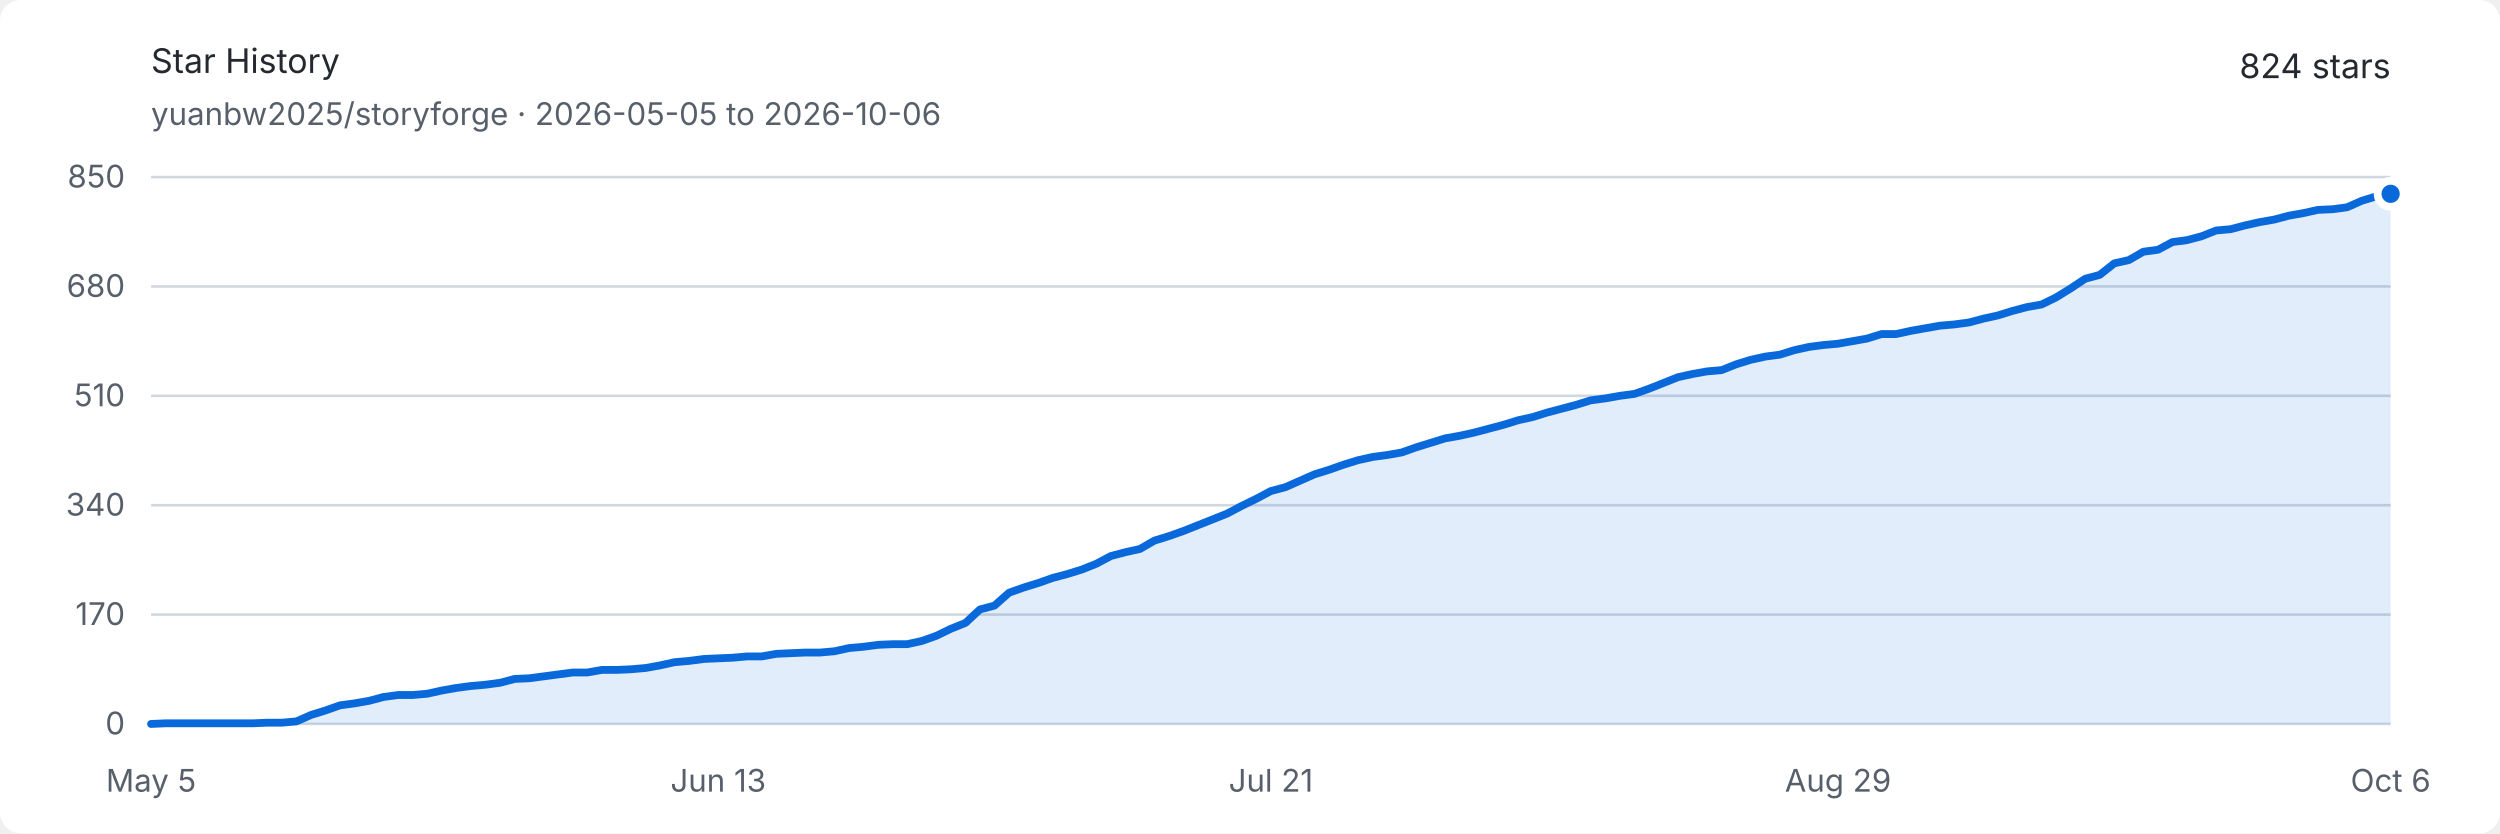
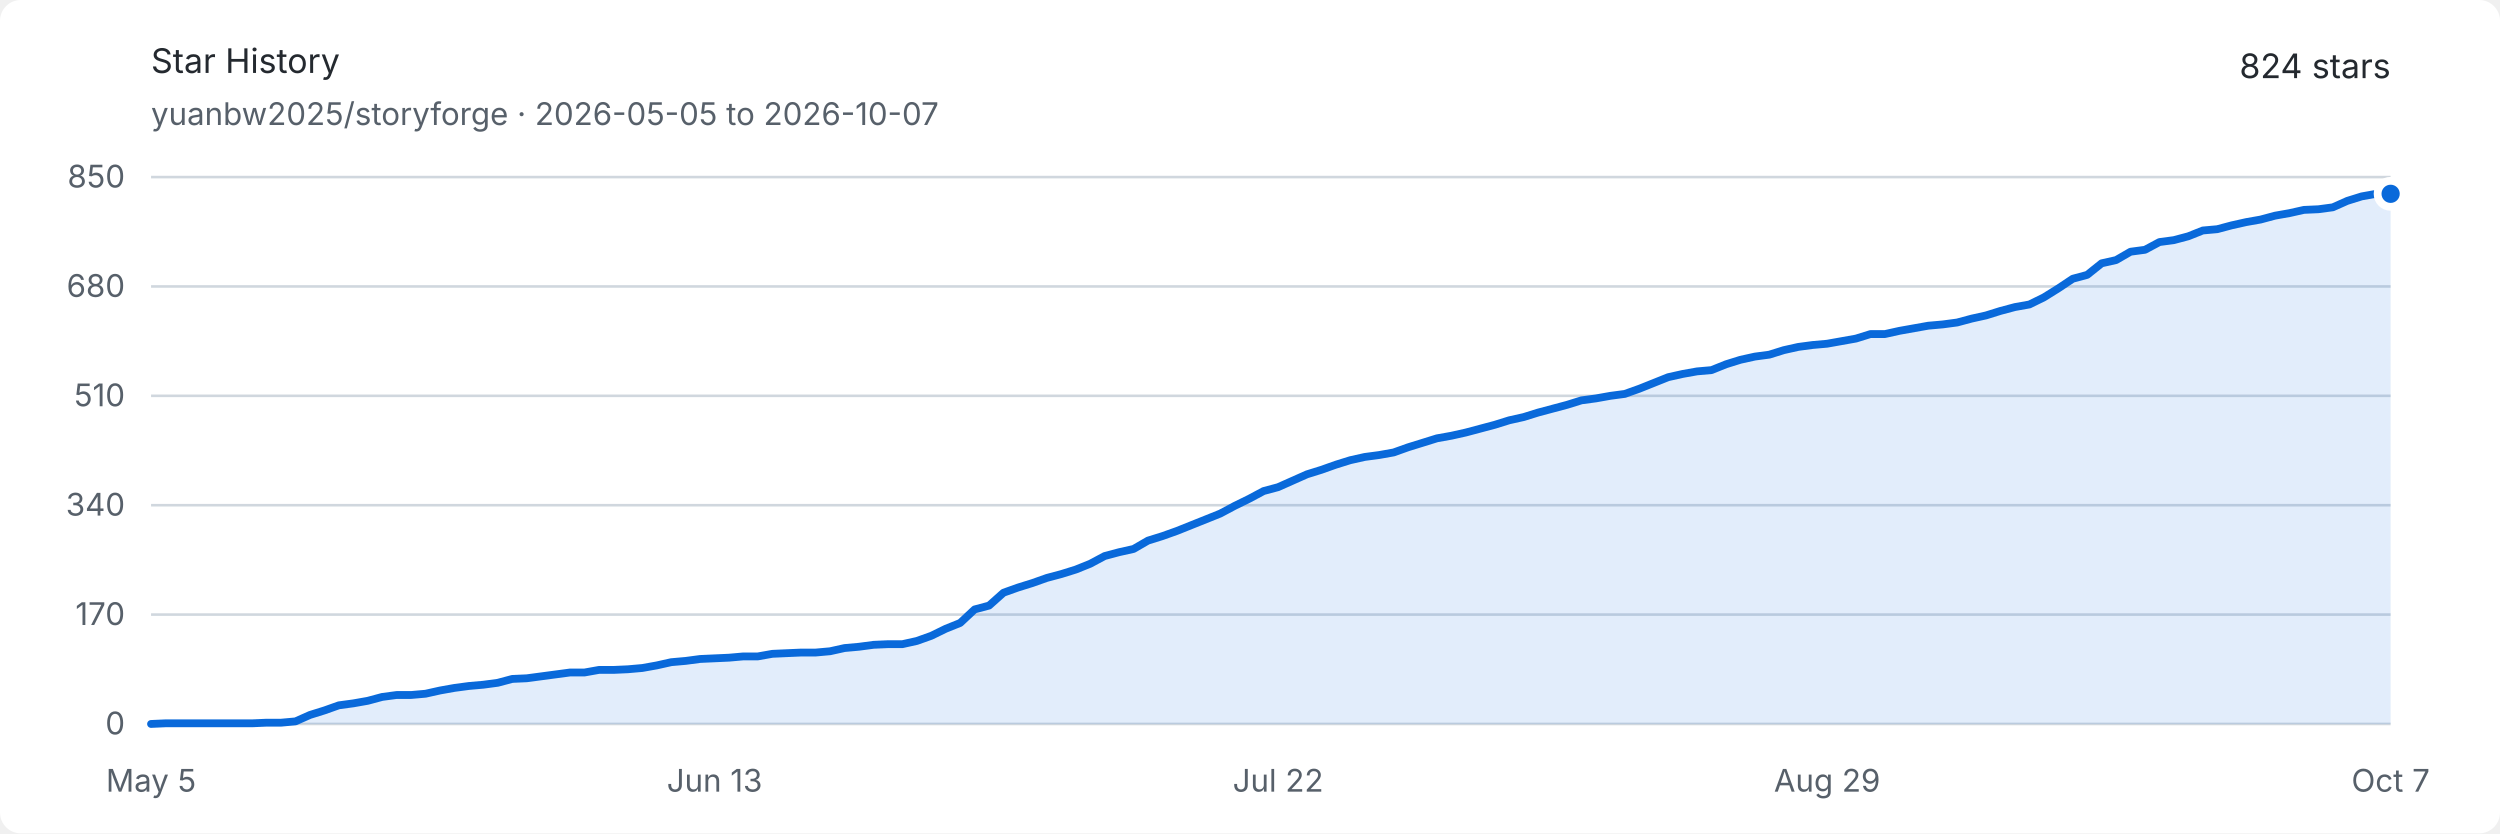
<svg xmlns="http://www.w3.org/2000/svg" width="960" height="320" viewBox="0 0 960 320" role="img" aria-labelledby="title description">
  <style>
    .background { fill: #ffffff; }
    .text { fill: #24292f; font: 13px -apple-system, BlinkMacSystemFont, "Segoe UI", sans-serif; }
    .muted { fill: #57606a; font: 12px -apple-system, BlinkMacSystemFont, "Segoe UI", sans-serif; }
    .grid { stroke: #d0d7de; stroke-width: 1; }
    .area { fill: #0969da; opacity: .12; }
    .line { fill: none; stroke: #0969da; stroke-width: 3; stroke-linejoin: round; stroke-linecap: round; }
    .endpoint { fill: #0969da; stroke: #ffffff; stroke-width: 3; }
    @media (prefers-color-scheme: dark) {
      .background { fill: #0d1117; }
      .text { fill: #e6edf3; }
      .muted { fill: #8d96a0; }
      .grid { stroke: #30363d; }
      .area { fill: #58a6ff; opacity: .16; }
      .line { stroke: #58a6ff; }
      .endpoint { fill: #58a6ff; stroke: #0d1117; }
    }
  </style>
  <rect class="background" width="960" height="320" rx="8" />
  <text class="text" x="58" y="28" font-size="18" font-weight="600">Star History</text>
-   <text class="muted" x="58" y="48">yuanbw2025/storyforge · 2026-05-05 to 2026-10-06</text>
+   <text class="muted" x="58" y="48">yuanbw2025/storyforge · 2026-05-05 to 2026-10-07</text>
  <text class="text" x="918" y="30" text-anchor="end" font-size="22" font-weight="600">824 stars</text>
  <line class="grid" x1="58" y1="278" x2="918" y2="278" />
  <text class="muted" x="48" y="282" text-anchor="end">0</text>
  <line class="grid" x1="58" y1="236" x2="918" y2="236" />
  <text class="muted" x="48" y="240" text-anchor="end">170</text>
  <line class="grid" x1="58" y1="194" x2="918" y2="194" />
  <text class="muted" x="48" y="198" text-anchor="end">340</text>
  <line class="grid" x1="58" y1="152" x2="918" y2="152" />
  <text class="muted" x="48" y="156" text-anchor="end">510</text>
  <line class="grid" x1="58" y1="110" x2="918" y2="110" />
  <text class="muted" x="48" y="114" text-anchor="end">680</text>
  <line class="grid" x1="58" y1="68" x2="918" y2="68" />
  <text class="muted" x="48" y="72" text-anchor="end">850</text>
  <text class="muted" x="58" y="304" text-anchor="middle">May 5</text>
-   <text class="muted" x="275.792" y="304" text-anchor="middle">Jun 13</text>
-   <text class="muted" x="488" y="304" text-anchor="middle">Jul 21</text>
-   <text class="muted" x="705.792" y="304" text-anchor="middle">Aug 29</text>
-   <text class="muted" x="918" y="304" text-anchor="middle">Oct 6</text>
-   <path class="area" d="M 58.00 278.00 L 63.58 277.75 L 69.17 277.75 L 74.75 277.75 L 80.34 277.75 L 85.92 277.75 L 91.51 277.75 L 97.09 277.75 L 102.68 277.51 L 108.26 277.51 L 113.84 277.01 L 119.43 274.54 L 125.01 272.81 L 130.60 270.84 L 136.18 270.09 L 141.77 269.11 L 147.35 267.62 L 152.94 266.88 L 158.52 266.88 L 164.10 266.39 L 169.69 265.15 L 175.27 264.16 L 180.86 263.42 L 186.44 262.93 L 192.03 262.19 L 197.61 260.71 L 203.19 260.46 L 208.78 259.72 L 214.36 258.98 L 219.95 258.24 L 225.53 258.24 L 231.12 257.25 L 236.70 257.25 L 242.29 257.00 L 247.87 256.51 L 253.45 255.52 L 259.04 254.28 L 264.62 253.79 L 270.21 253.05 L 275.79 252.80 L 281.38 252.55 L 286.96 252.06 L 292.55 252.06 L 298.13 251.07 L 303.71 250.82 L 309.30 250.58 L 314.88 250.58 L 320.47 250.08 L 326.05 248.85 L 331.64 248.35 L 337.22 247.61 L 342.81 247.36 L 348.39 247.36 L 353.97 246.13 L 359.56 244.15 L 365.14 241.44 L 370.73 239.21 L 376.31 234.02 L 381.90 232.54 L 387.48 227.60 L 393.06 225.62 L 398.65 223.89 L 404.23 221.92 L 409.82 220.44 L 415.40 218.71 L 420.99 216.48 L 426.57 213.52 L 432.16 212.04 L 437.74 210.80 L 443.32 207.59 L 448.91 205.86 L 454.49 203.88 L 460.08 201.66 L 465.66 199.44 L 471.25 197.21 L 476.83 194.25 L 482.42 191.53 L 488.00 188.56 L 493.58 187.08 L 499.17 184.61 L 504.75 182.14 L 510.34 180.41 L 515.92 178.44 L 521.51 176.71 L 527.09 175.47 L 532.68 174.73 L 538.26 173.74 L 543.84 171.76 L 549.43 170.04 L 555.01 168.31 L 560.60 167.32 L 566.18 166.08 L 571.77 164.60 L 577.35 163.12 L 582.94 161.39 L 588.52 160.15 L 594.10 158.42 L 599.69 156.94 L 605.27 155.46 L 610.86 153.73 L 616.44 152.99 L 622.03 152.00 L 627.61 151.26 L 633.19 149.28 L 638.78 147.06 L 644.36 144.84 L 649.95 143.60 L 655.53 142.61 L 661.12 142.12 L 666.70 139.89 L 672.29 138.16 L 677.87 136.93 L 683.45 136.19 L 689.04 134.46 L 694.62 133.22 L 700.21 132.48 L 705.79 131.99 L 711.38 131.00 L 716.96 130.01 L 722.55 128.28 L 728.13 128.28 L 733.71 127.05 L 739.30 126.06 L 744.88 125.07 L 750.47 124.58 L 756.05 123.84 L 761.64 122.35 L 767.22 121.12 L 772.81 119.39 L 778.39 117.91 L 783.97 116.92 L 789.56 114.20 L 795.14 110.74 L 800.73 107.04 L 806.31 105.55 L 811.90 101.11 L 817.48 99.87 L 823.06 96.66 L 828.65 95.92 L 834.23 92.95 L 839.82 92.21 L 845.40 90.73 L 850.99 88.51 L 856.57 88.01 L 862.16 86.53 L 867.74 85.29 L 873.32 84.31 L 878.91 82.82 L 884.49 81.84 L 890.08 80.60 L 895.66 80.35 L 901.25 79.61 L 906.83 77.14 L 912.42 75.41 L 918.00 74.42 L 918.00 278 L 58 278 Z" />
-   <path class="line" d="M 58.00 278.00 L 63.58 277.75 L 69.17 277.75 L 74.75 277.75 L 80.34 277.75 L 85.92 277.75 L 91.51 277.75 L 97.09 277.75 L 102.68 277.51 L 108.26 277.51 L 113.84 277.01 L 119.43 274.54 L 125.01 272.81 L 130.60 270.84 L 136.18 270.09 L 141.77 269.11 L 147.35 267.62 L 152.94 266.88 L 158.52 266.88 L 164.10 266.39 L 169.69 265.15 L 175.27 264.16 L 180.86 263.42 L 186.44 262.93 L 192.03 262.19 L 197.61 260.71 L 203.19 260.46 L 208.78 259.72 L 214.36 258.98 L 219.95 258.24 L 225.53 258.24 L 231.12 257.25 L 236.70 257.25 L 242.29 257.00 L 247.87 256.51 L 253.45 255.52 L 259.04 254.28 L 264.62 253.79 L 270.21 253.05 L 275.79 252.80 L 281.38 252.55 L 286.96 252.06 L 292.55 252.06 L 298.13 251.07 L 303.71 250.82 L 309.30 250.58 L 314.88 250.58 L 320.47 250.08 L 326.05 248.85 L 331.64 248.35 L 337.22 247.61 L 342.81 247.36 L 348.39 247.36 L 353.97 246.13 L 359.56 244.15 L 365.14 241.44 L 370.73 239.21 L 376.31 234.02 L 381.90 232.54 L 387.48 227.60 L 393.06 225.62 L 398.65 223.89 L 404.23 221.92 L 409.82 220.44 L 415.40 218.71 L 420.99 216.48 L 426.57 213.52 L 432.16 212.04 L 437.74 210.80 L 443.32 207.59 L 448.91 205.86 L 454.49 203.88 L 460.08 201.66 L 465.66 199.44 L 471.25 197.21 L 476.83 194.25 L 482.42 191.53 L 488.00 188.56 L 493.58 187.08 L 499.17 184.61 L 504.75 182.14 L 510.34 180.41 L 515.92 178.44 L 521.51 176.71 L 527.09 175.47 L 532.68 174.73 L 538.26 173.74 L 543.84 171.76 L 549.43 170.04 L 555.01 168.31 L 560.60 167.32 L 566.18 166.08 L 571.77 164.60 L 577.35 163.12 L 582.94 161.39 L 588.52 160.15 L 594.10 158.42 L 599.69 156.94 L 605.27 155.46 L 610.86 153.73 L 616.44 152.99 L 622.03 152.00 L 627.61 151.26 L 633.19 149.28 L 638.78 147.06 L 644.36 144.84 L 649.95 143.60 L 655.53 142.61 L 661.12 142.12 L 666.70 139.89 L 672.29 138.16 L 677.87 136.93 L 683.45 136.19 L 689.04 134.46 L 694.62 133.22 L 700.21 132.48 L 705.79 131.99 L 711.38 131.00 L 716.96 130.01 L 722.55 128.28 L 728.13 128.28 L 733.71 127.05 L 739.30 126.06 L 744.88 125.07 L 750.47 124.58 L 756.05 123.84 L 761.64 122.35 L 767.22 121.12 L 772.81 119.39 L 778.39 117.91 L 783.97 116.92 L 789.56 114.20 L 795.14 110.74 L 800.73 107.04 L 806.31 105.55 L 811.90 101.11 L 817.48 99.87 L 823.06 96.66 L 828.65 95.92 L 834.23 92.95 L 839.82 92.21 L 845.40 90.73 L 850.99 88.51 L 856.57 88.01 L 862.16 86.53 L 867.74 85.29 L 873.32 84.31 L 878.91 82.82 L 884.49 81.84 L 890.08 80.60 L 895.66 80.35 L 901.25 79.61 L 906.83 77.14 L 912.42 75.41 L 918.00 74.42" />
+   <text class="muted" x="274.387" y="304" text-anchor="middle">Jun 13</text>
+   <text class="muted" x="490.774" y="304" text-anchor="middle">Jul 22</text>
+   <text class="muted" x="701.613" y="304" text-anchor="middle">Aug 29</text>
+   <text class="muted" x="918" y="304" text-anchor="middle">Oct 7</text>
+   <path class="area" d="M 58.00 278.00 L 63.55 277.75 L 69.10 277.75 L 74.65 277.75 L 80.19 277.75 L 85.74 277.75 L 91.29 277.75 L 96.84 277.75 L 102.39 277.51 L 107.94 277.51 L 113.48 277.01 L 119.03 274.54 L 124.58 272.81 L 130.13 270.84 L 135.68 270.09 L 141.23 269.11 L 146.77 267.62 L 152.32 266.88 L 157.87 266.88 L 163.42 266.39 L 168.97 265.15 L 174.52 264.16 L 180.06 263.42 L 185.61 262.93 L 191.16 262.19 L 196.71 260.71 L 202.26 260.46 L 207.81 259.72 L 213.35 258.98 L 218.90 258.24 L 224.45 258.24 L 230.00 257.25 L 235.55 257.25 L 241.10 257.00 L 246.65 256.51 L 252.19 255.52 L 257.74 254.28 L 263.29 253.79 L 268.84 253.05 L 274.39 252.80 L 279.94 252.55 L 285.48 252.06 L 291.03 252.06 L 296.58 251.07 L 302.13 250.82 L 307.68 250.58 L 313.23 250.58 L 318.77 250.08 L 324.32 248.85 L 329.87 248.35 L 335.42 247.61 L 340.97 247.36 L 346.52 247.36 L 352.06 246.13 L 357.61 244.15 L 363.16 241.44 L 368.71 239.21 L 374.26 234.02 L 379.81 232.54 L 385.35 227.60 L 390.90 225.62 L 396.45 223.89 L 402.00 221.92 L 407.55 220.44 L 413.10 218.71 L 418.65 216.48 L 424.19 213.52 L 429.74 212.04 L 435.29 210.80 L 440.84 207.59 L 446.39 205.86 L 451.94 203.88 L 457.48 201.66 L 463.03 199.44 L 468.58 197.21 L 474.13 194.25 L 479.68 191.53 L 485.23 188.56 L 490.77 187.08 L 496.32 184.61 L 501.87 182.14 L 507.42 180.41 L 512.97 178.44 L 518.52 176.71 L 524.06 175.47 L 529.61 174.73 L 535.16 173.74 L 540.71 171.76 L 546.26 170.04 L 551.81 168.31 L 557.35 167.32 L 562.90 166.08 L 568.45 164.60 L 574.00 163.12 L 579.55 161.39 L 585.10 160.15 L 590.65 158.42 L 596.19 156.94 L 601.74 155.46 L 607.29 153.73 L 612.84 152.99 L 618.39 152.00 L 623.94 151.26 L 629.48 149.28 L 635.03 147.06 L 640.58 144.84 L 646.13 143.60 L 651.68 142.61 L 657.23 142.12 L 662.77 139.89 L 668.32 138.16 L 673.87 136.93 L 679.42 136.19 L 684.97 134.46 L 690.52 133.22 L 696.06 132.48 L 701.61 131.99 L 707.16 131.00 L 712.71 130.01 L 718.26 128.28 L 723.81 128.28 L 729.35 127.05 L 734.90 126.06 L 740.45 125.07 L 746.00 124.58 L 751.55 123.84 L 757.10 122.35 L 762.65 121.12 L 768.19 119.39 L 773.74 117.91 L 779.29 116.92 L 784.84 114.20 L 790.39 110.74 L 795.94 107.04 L 801.48 105.55 L 807.03 101.11 L 812.58 99.87 L 818.13 96.66 L 823.68 95.92 L 829.23 92.95 L 834.77 92.21 L 840.32 90.73 L 845.87 88.51 L 851.42 88.01 L 856.97 86.53 L 862.52 85.29 L 868.06 84.31 L 873.61 82.82 L 879.16 81.84 L 884.71 80.60 L 890.26 80.35 L 895.81 79.61 L 901.35 77.14 L 906.90 75.41 L 912.45 74.42 L 918.00 74.42 L 918.00 278 L 58 278 Z" />
+   <path class="line" d="M 58.00 278.00 L 63.55 277.75 L 69.10 277.75 L 74.65 277.75 L 80.19 277.75 L 85.74 277.75 L 91.29 277.75 L 96.84 277.75 L 102.39 277.51 L 107.94 277.51 L 113.48 277.01 L 119.03 274.54 L 124.58 272.81 L 130.13 270.84 L 135.68 270.09 L 141.23 269.11 L 146.77 267.62 L 152.32 266.88 L 157.87 266.88 L 163.42 266.39 L 168.97 265.15 L 174.52 264.16 L 180.06 263.42 L 185.61 262.93 L 191.16 262.19 L 196.71 260.71 L 202.26 260.46 L 207.81 259.72 L 213.35 258.98 L 218.90 258.24 L 224.45 258.24 L 230.00 257.25 L 235.55 257.25 L 241.10 257.00 L 246.65 256.51 L 252.19 255.52 L 257.74 254.28 L 263.29 253.79 L 268.84 253.05 L 274.39 252.80 L 279.94 252.55 L 285.48 252.06 L 291.03 252.06 L 296.58 251.07 L 302.13 250.82 L 307.68 250.58 L 313.23 250.58 L 318.77 250.08 L 324.32 248.85 L 329.87 248.35 L 335.42 247.61 L 340.97 247.36 L 346.52 247.36 L 352.06 246.13 L 357.61 244.15 L 363.16 241.44 L 368.71 239.21 L 374.26 234.02 L 379.81 232.54 L 385.35 227.60 L 390.90 225.62 L 396.45 223.89 L 402.00 221.92 L 407.55 220.44 L 413.10 218.71 L 418.65 216.48 L 424.19 213.52 L 429.74 212.04 L 435.29 210.80 L 440.84 207.59 L 446.39 205.86 L 451.94 203.88 L 457.48 201.66 L 463.03 199.44 L 468.58 197.21 L 474.13 194.25 L 479.68 191.53 L 485.23 188.56 L 490.77 187.08 L 496.32 184.61 L 501.87 182.14 L 507.42 180.41 L 512.97 178.44 L 518.52 176.71 L 524.06 175.47 L 529.61 174.73 L 535.16 173.74 L 540.71 171.76 L 546.26 170.04 L 551.81 168.31 L 557.35 167.32 L 562.90 166.08 L 568.45 164.60 L 574.00 163.12 L 579.55 161.39 L 585.10 160.15 L 590.65 158.42 L 596.19 156.94 L 601.74 155.46 L 607.29 153.73 L 612.84 152.99 L 618.39 152.00 L 623.94 151.26 L 629.48 149.28 L 635.03 147.06 L 640.58 144.84 L 646.13 143.60 L 651.68 142.61 L 657.23 142.12 L 662.77 139.89 L 668.32 138.16 L 673.87 136.93 L 679.42 136.19 L 684.97 134.46 L 690.52 133.22 L 696.06 132.48 L 701.61 131.99 L 707.16 131.00 L 712.71 130.01 L 718.26 128.28 L 723.81 128.28 L 729.35 127.05 L 734.90 126.06 L 740.45 125.07 L 746.00 124.58 L 751.55 123.84 L 757.10 122.35 L 762.65 121.12 L 768.19 119.39 L 773.74 117.91 L 779.29 116.92 L 784.84 114.20 L 790.39 110.74 L 795.94 107.04 L 801.48 105.55 L 807.03 101.11 L 812.58 99.87 L 818.13 96.66 L 823.68 95.92 L 829.23 92.95 L 834.77 92.21 L 840.32 90.73 L 845.87 88.51 L 851.42 88.01 L 856.97 86.53 L 862.52 85.29 L 868.06 84.31 L 873.61 82.82 L 879.16 81.84 L 884.71 80.60 L 890.26 80.35 L 895.81 79.61 L 901.35 77.14 L 906.90 75.41 L 912.45 74.42 L 918.00 74.42" />
  <circle class="endpoint" cx="918" cy="74.424" r="5" />
</svg>
